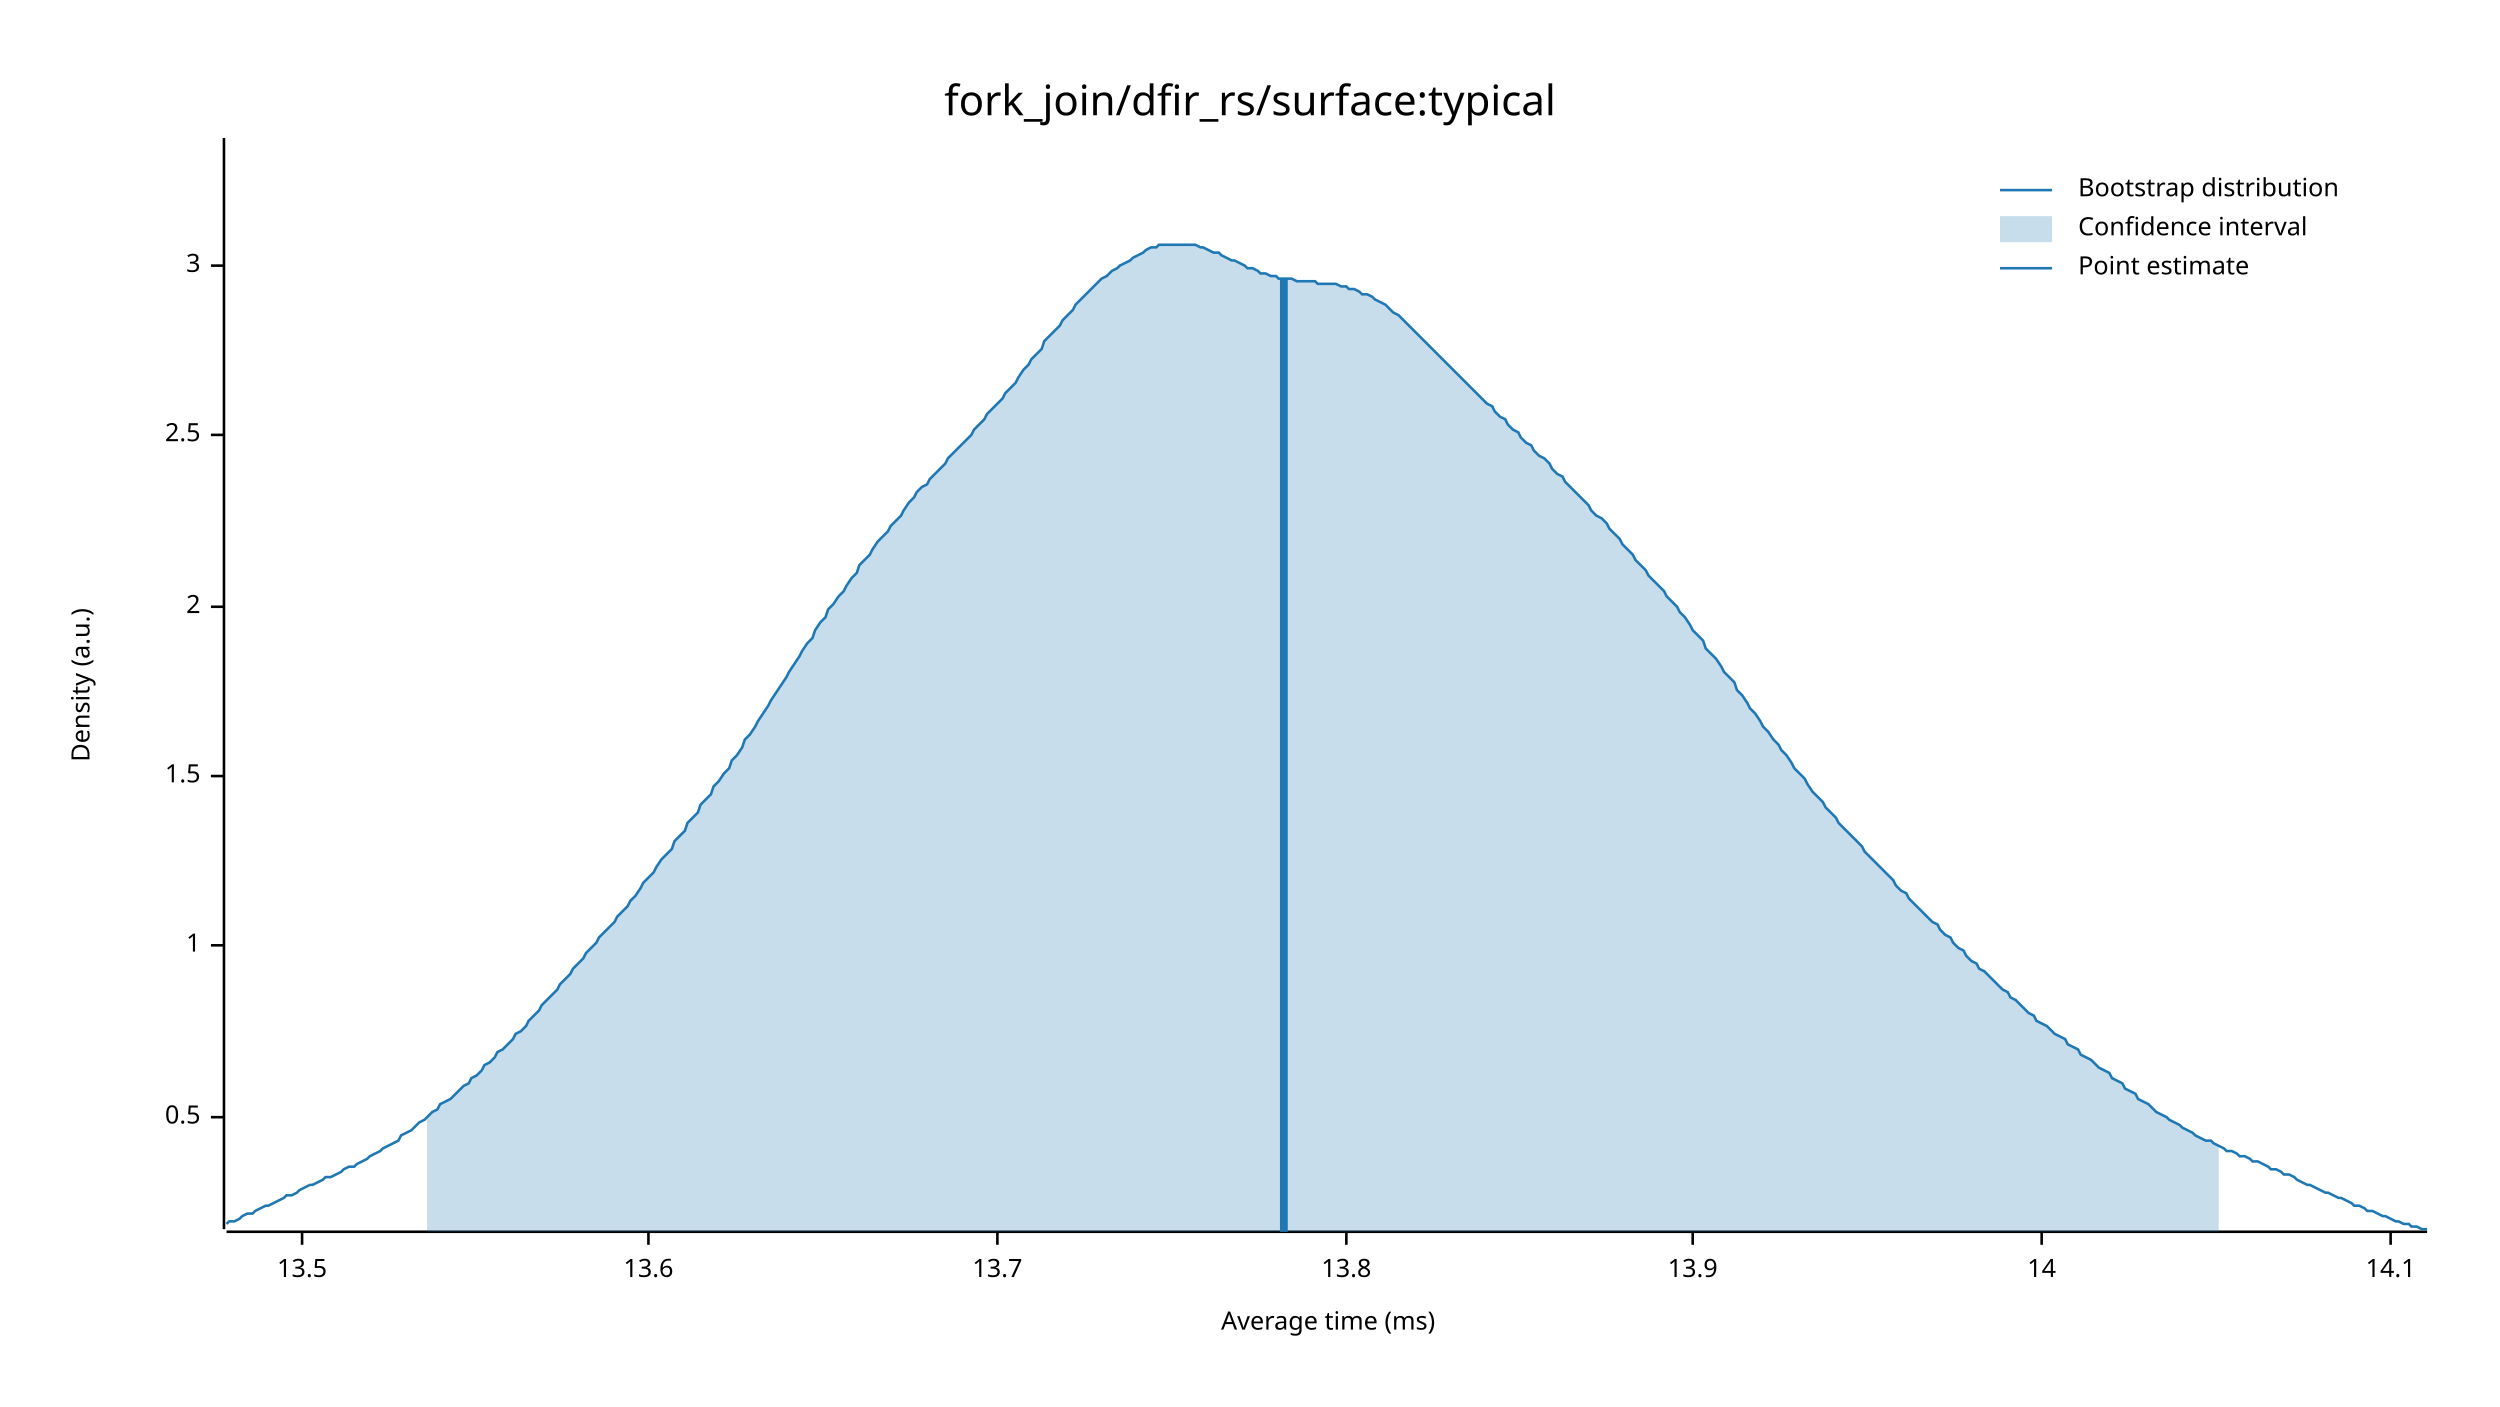
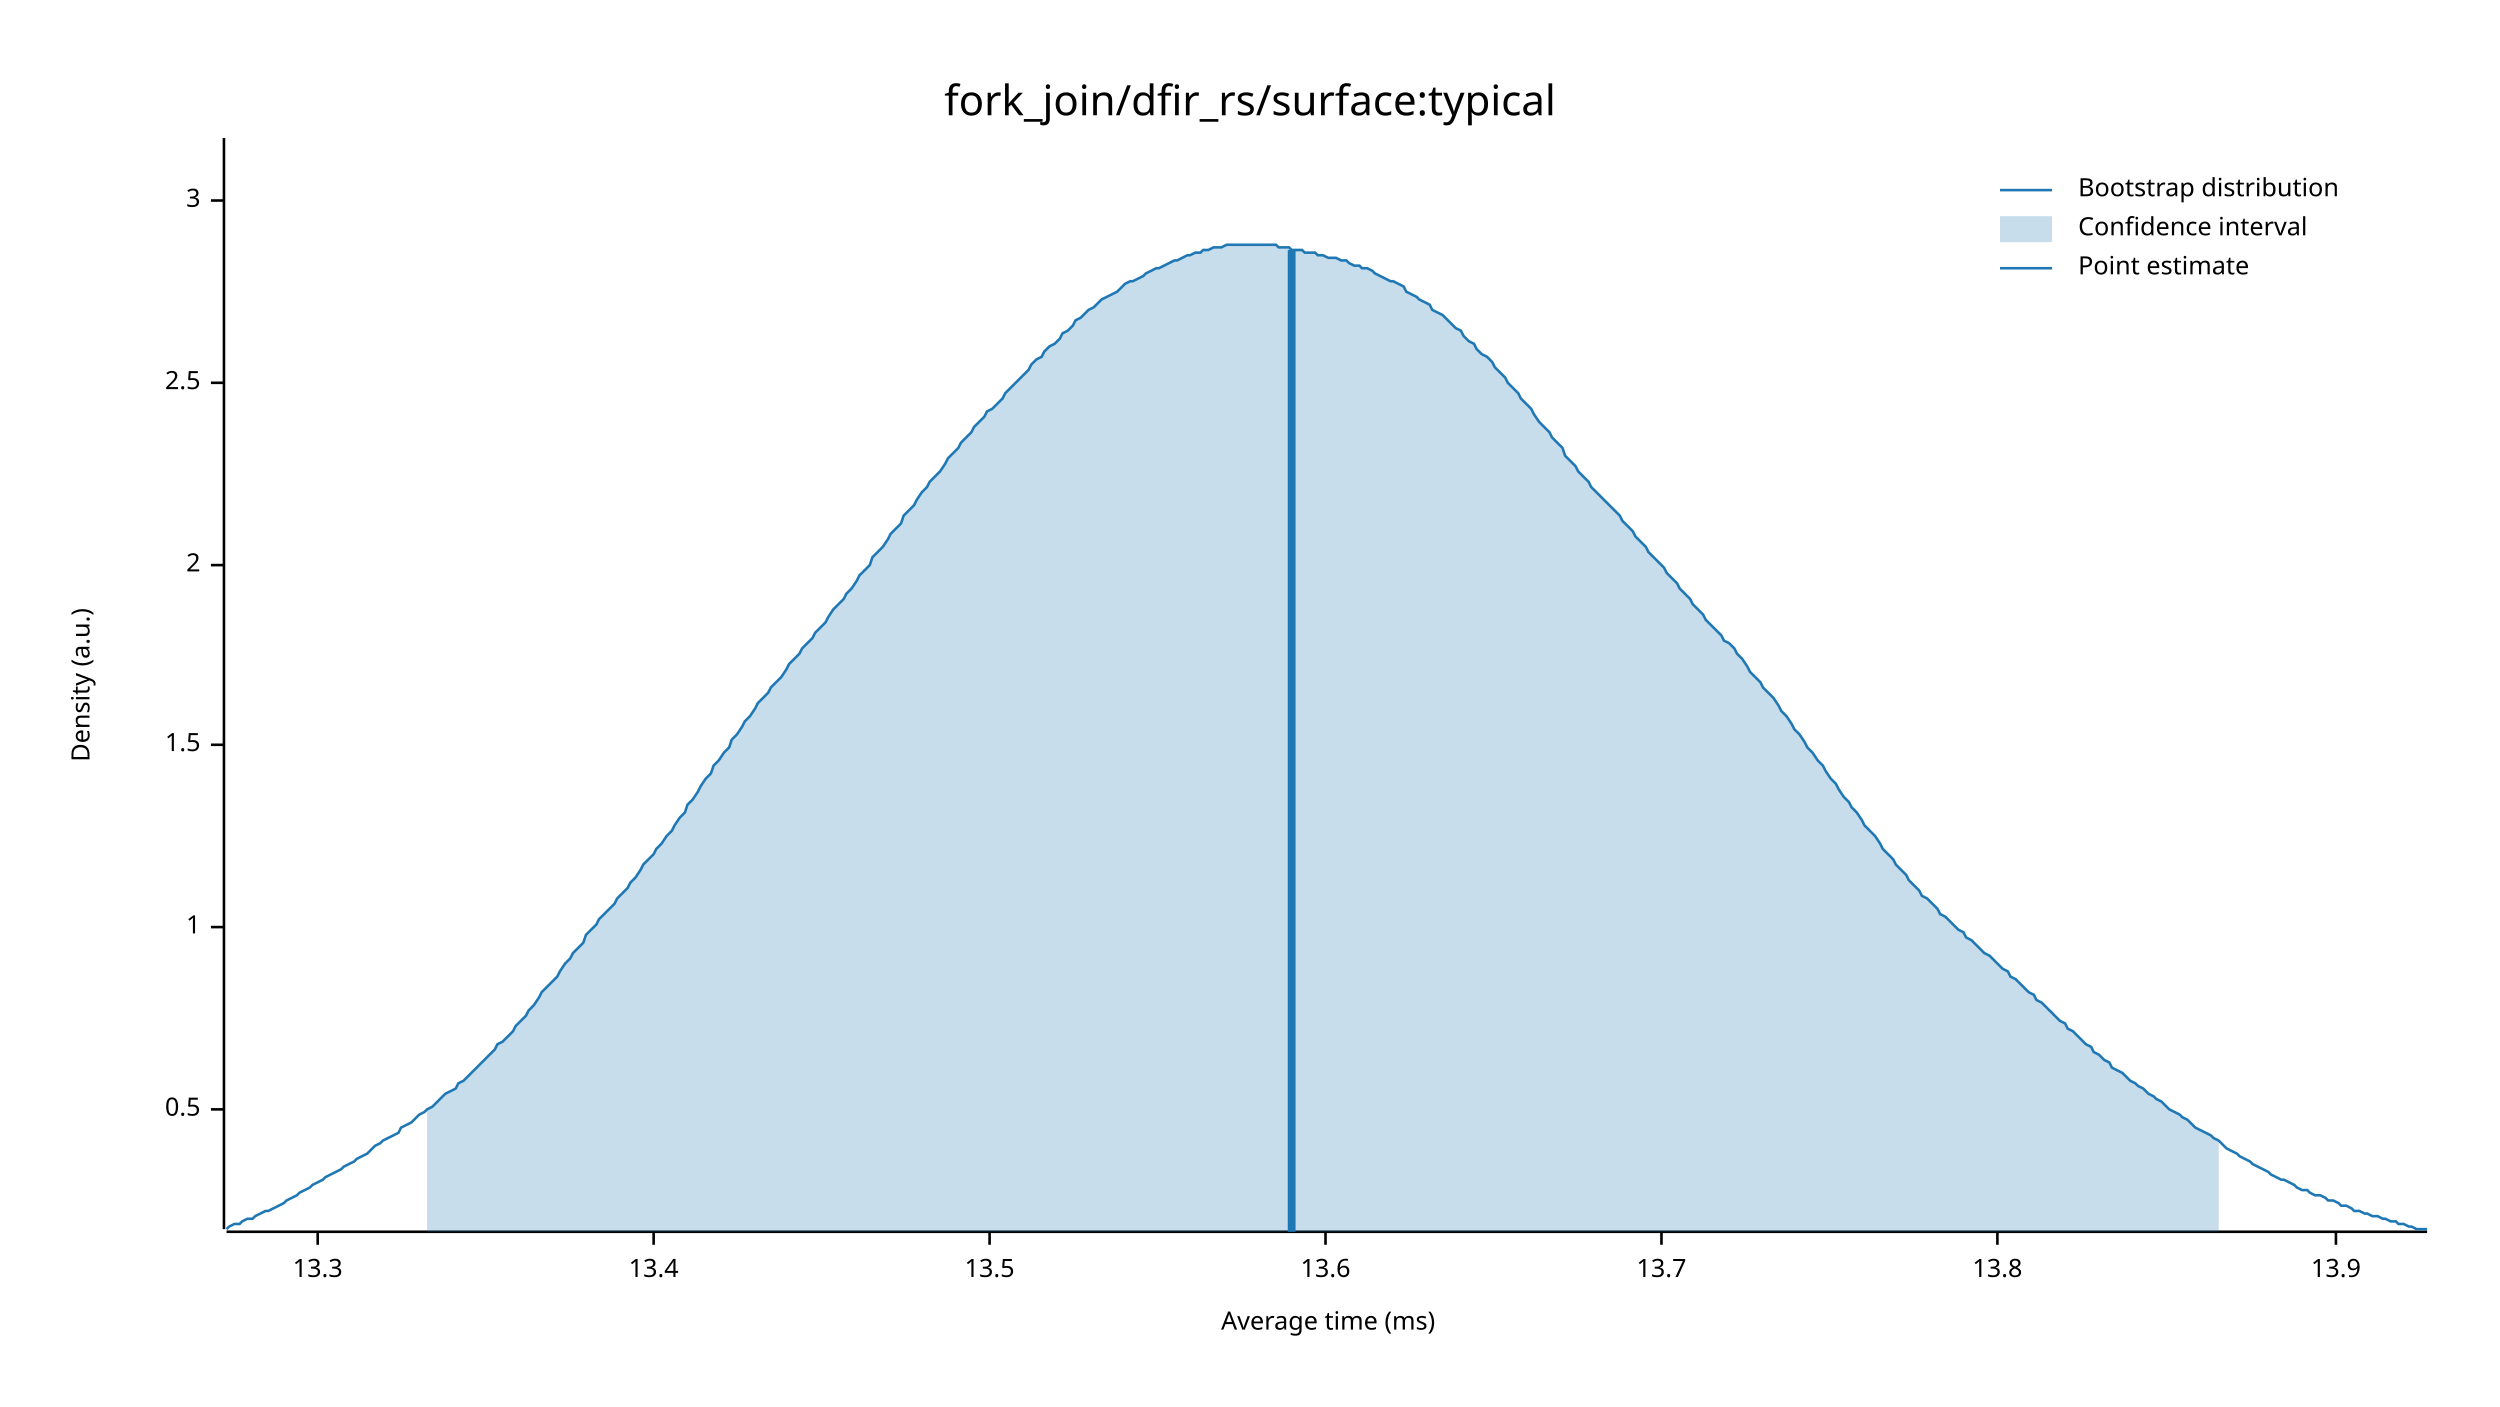
<svg xmlns="http://www.w3.org/2000/svg" width="960" height="540" viewBox="0 0 960 540">
  <text x="480" y="32" dy="0.76em" text-anchor="middle" font-family="sans-serif" font-size="16.129" opacity="1" fill="#000000">
fork_join/dfir_rs/surface:typical
</text>
  <text x="27" y="263" dy="0.76em" text-anchor="middle" font-family="sans-serif" font-size="9.677" opacity="1" fill="#000000" transform="rotate(270, 27, 263)">
Density (a.u.)
</text>
  <text x="510" y="513" dy="-0.5ex" text-anchor="middle" font-family="sans-serif" font-size="9.677" opacity="1" fill="#000000">
Average time (ms)
</text>
  <polyline fill="none" opacity="1" stroke="#000000" stroke-width="1" points="86,53 86,472 " />
-   <text x="77" y="429" dy="0.5ex" text-anchor="end" font-family="sans-serif" font-size="9.677" opacity="1" fill="#000000">
+   <text x="77" y="426" dy="0.5ex" text-anchor="end" font-family="sans-serif" font-size="9.677" opacity="1" fill="#000000">
0.5
</text>
-   <polyline fill="none" opacity="1" stroke="#000000" stroke-width="1" points="81,429 86,429 " />
-   <text x="77" y="363" dy="0.5ex" text-anchor="end" font-family="sans-serif" font-size="9.677" opacity="1" fill="#000000">
+   <polyline fill="none" opacity="1" stroke="#000000" stroke-width="1" points="81,426 86,426 " />
+   <text x="77" y="356" dy="0.5ex" text-anchor="end" font-family="sans-serif" font-size="9.677" opacity="1" fill="#000000">
1
</text>
-   <polyline fill="none" opacity="1" stroke="#000000" stroke-width="1" points="81,363 86,363 " />
-   <text x="77" y="298" dy="0.5ex" text-anchor="end" font-family="sans-serif" font-size="9.677" opacity="1" fill="#000000">
+   <polyline fill="none" opacity="1" stroke="#000000" stroke-width="1" points="81,356 86,356 " />
+   <text x="77" y="286" dy="0.5ex" text-anchor="end" font-family="sans-serif" font-size="9.677" opacity="1" fill="#000000">
1.5
</text>
-   <polyline fill="none" opacity="1" stroke="#000000" stroke-width="1" points="81,298 86,298 " />
-   <text x="77" y="233" dy="0.5ex" text-anchor="end" font-family="sans-serif" font-size="9.677" opacity="1" fill="#000000">
+   <polyline fill="none" opacity="1" stroke="#000000" stroke-width="1" points="81,286 86,286 " />
+   <text x="77" y="217" dy="0.5ex" text-anchor="end" font-family="sans-serif" font-size="9.677" opacity="1" fill="#000000">
2
</text>
-   <polyline fill="none" opacity="1" stroke="#000000" stroke-width="1" points="81,233 86,233 " />
-   <text x="77" y="167" dy="0.5ex" text-anchor="end" font-family="sans-serif" font-size="9.677" opacity="1" fill="#000000">
+   <polyline fill="none" opacity="1" stroke="#000000" stroke-width="1" points="81,217 86,217 " />
+   <text x="77" y="147" dy="0.5ex" text-anchor="end" font-family="sans-serif" font-size="9.677" opacity="1" fill="#000000">
2.5
</text>
-   <polyline fill="none" opacity="1" stroke="#000000" stroke-width="1" points="81,167 86,167 " />
-   <text x="77" y="102" dy="0.5ex" text-anchor="end" font-family="sans-serif" font-size="9.677" opacity="1" fill="#000000">
+   <polyline fill="none" opacity="1" stroke="#000000" stroke-width="1" points="81,147 86,147 " />
+   <text x="77" y="77" dy="0.5ex" text-anchor="end" font-family="sans-serif" font-size="9.677" opacity="1" fill="#000000">
3
</text>
-   <polyline fill="none" opacity="1" stroke="#000000" stroke-width="1" points="81,102 86,102 " />
+   <polyline fill="none" opacity="1" stroke="#000000" stroke-width="1" points="81,77 86,77 " />
  <polyline fill="none" opacity="1" stroke="#000000" stroke-width="1" points="87,473 932,473 " />
-   <text x="116" y="483" dy="0.76em" text-anchor="middle" font-family="sans-serif" font-size="9.677" opacity="1" fill="#000000">
+   <text x="122" y="483" dy="0.76em" text-anchor="middle" font-family="sans-serif" font-size="9.677" opacity="1" fill="#000000">
+ 13.3
+ </text>
+   <polyline fill="none" opacity="1" stroke="#000000" stroke-width="1" points="122,473 122,478 " />
+   <text x="251" y="483" dy="0.76em" text-anchor="middle" font-family="sans-serif" font-size="9.677" opacity="1" fill="#000000">
+ 13.4
+ </text>
+   <polyline fill="none" opacity="1" stroke="#000000" stroke-width="1" points="251,473 251,478 " />
+   <text x="380" y="483" dy="0.76em" text-anchor="middle" font-family="sans-serif" font-size="9.677" opacity="1" fill="#000000">
13.5
</text>
-   <polyline fill="none" opacity="1" stroke="#000000" stroke-width="1" points="116,473 116,478 " />
-   <text x="249" y="483" dy="0.76em" text-anchor="middle" font-family="sans-serif" font-size="9.677" opacity="1" fill="#000000">
+   <polyline fill="none" opacity="1" stroke="#000000" stroke-width="1" points="380,473 380,478 " />
+   <text x="509" y="483" dy="0.76em" text-anchor="middle" font-family="sans-serif" font-size="9.677" opacity="1" fill="#000000">
13.6
</text>
-   <polyline fill="none" opacity="1" stroke="#000000" stroke-width="1" points="249,473 249,478 " />
-   <text x="383" y="483" dy="0.76em" text-anchor="middle" font-family="sans-serif" font-size="9.677" opacity="1" fill="#000000">
+   <polyline fill="none" opacity="1" stroke="#000000" stroke-width="1" points="509,473 509,478 " />
+   <text x="638" y="483" dy="0.76em" text-anchor="middle" font-family="sans-serif" font-size="9.677" opacity="1" fill="#000000">
13.7
</text>
-   <polyline fill="none" opacity="1" stroke="#000000" stroke-width="1" points="383,473 383,478 " />
-   <text x="517" y="483" dy="0.76em" text-anchor="middle" font-family="sans-serif" font-size="9.677" opacity="1" fill="#000000">
+   <polyline fill="none" opacity="1" stroke="#000000" stroke-width="1" points="638,473 638,478 " />
+   <text x="767" y="483" dy="0.76em" text-anchor="middle" font-family="sans-serif" font-size="9.677" opacity="1" fill="#000000">
13.8
</text>
-   <polyline fill="none" opacity="1" stroke="#000000" stroke-width="1" points="517,473 517,478 " />
-   <text x="650" y="483" dy="0.76em" text-anchor="middle" font-family="sans-serif" font-size="9.677" opacity="1" fill="#000000">
+   <polyline fill="none" opacity="1" stroke="#000000" stroke-width="1" points="767,473 767,478 " />
+   <text x="897" y="483" dy="0.76em" text-anchor="middle" font-family="sans-serif" font-size="9.677" opacity="1" fill="#000000">
13.9
</text>
-   <polyline fill="none" opacity="1" stroke="#000000" stroke-width="1" points="650,473 650,478 " />
-   <text x="784" y="483" dy="0.76em" text-anchor="middle" font-family="sans-serif" font-size="9.677" opacity="1" fill="#000000">
- 14
- </text>
-   <polyline fill="none" opacity="1" stroke="#000000" stroke-width="1" points="784,473 784,478 " />
-   <text x="918" y="483" dy="0.76em" text-anchor="middle" font-family="sans-serif" font-size="9.677" opacity="1" fill="#000000">
- 14.1
- </text>
-   <polyline fill="none" opacity="1" stroke="#000000" stroke-width="1" points="918,473 918,478 " />
-   <polyline fill="none" opacity="1" stroke="#1F78B4" stroke-width="1" points="87,470 88,469 90,469 92,468 93,467 95,466 97,466 98,465 100,464 102,463 103,463 105,462 107,461 109,460 110,459 112,459 114,458 115,457 117,456 119,455 120,455 122,454 124,453 125,452 127,452 129,451 131,450 132,449 134,448 136,448 137,447 139,446 141,445 142,444 144,443 146,442 147,441 149,440 151,439 153,438 154,436 156,435 158,434 159,433 161,431 163,430 164,429 166,427 168,426 169,424 171,423 173,422 175,420 176,419 178,417 180,416 181,414 183,413 185,411 186,409 188,408 190,406 191,404 193,403 195,401 197,399 198,397 200,396 202,394 203,392 205,390 207,388 208,386 210,384 212,382 214,380 215,378 217,376 219,374 220,372 222,370 224,368 225,366 227,364 229,362 230,360 232,358 234,356 236,354 237,352 239,350 241,348 242,346 244,344 246,341 247,339 249,337 251,335 252,333 254,330 256,328 258,326 259,323 261,321 263,319 264,316 266,314 268,312 269,309 271,307 273,305 274,302 276,300 278,297 280,295 281,292 283,290 285,287 286,284 288,282 290,279 291,277 293,274 295,271 296,269 298,266 300,263 302,260 303,258 305,255 307,252 308,250 310,247 312,245 313,242 315,239 317,237 318,234 320,232 322,229 324,227 325,225 327,222 329,220 330,217 332,215 334,213 335,211 337,208 339,206 341,204 342,202 344,200 346,198 347,196 349,193 351,191 352,189 354,187 356,186 357,184 359,182 361,180 363,178 364,176 366,174 368,172 369,171 371,169 373,167 374,165 376,163 378,161 379,159 381,157 383,155 385,153 386,151 388,149 390,147 391,145 393,142 395,140 396,138 398,136 400,134 401,131 403,129 405,127 407,125 408,123 410,121 412,119 413,117 415,115 417,113 418,112 420,110 422,108 423,107 425,106 427,104 429,103 430,102 432,101 434,100 435,99 437,98 439,97 440,96 442,95 444,95 445,94 447,94 449,94 451,94 452,94 454,94 456,94 457,94 459,94 461,95 462,95 464,96 466,97 468,97 469,98 471,99 473,100 474,100 476,101 478,102 479,103 481,103 483,104 484,105 486,105 488,106 490,106 491,107 493,107 495,107 496,107 498,108 500,108 501,108 503,108 505,108 506,109 508,109 510,109 512,109 513,109 515,110 517,110 518,111 520,111 522,112 523,113 525,113 527,114 528,115 530,116 532,117 534,119 535,120 537,121 539,123 540,124 542,126 544,128 545,129 547,131 549,133 550,134 552,136 554,138 556,140 557,141 559,143 561,145 562,146 564,148 566,150 567,151 569,153 571,155 573,156 574,158 576,160 578,161 579,163 581,165 583,166 584,168 586,170 588,171 589,173 591,175 593,176 595,178 596,180 598,182 600,183 601,185 603,187 605,189 606,190 608,192 610,194 611,196 613,198 615,199 617,201 618,203 620,205 622,207 623,209 625,211 627,213 628,215 630,217 632,219 633,221 635,223 637,225 639,227 640,229 642,231 644,233 645,235 647,237 649,240 650,242 652,244 654,246 655,249 657,251 659,253 661,256 662,258 664,260 666,262 667,265 669,267 671,270 672,272 674,274 676,277 677,279 679,281 681,284 683,286 684,288 686,290 688,293 689,295 691,297 693,299 694,301 696,304 698,306 700,308 701,310 703,312 705,314 706,316 708,318 710,320 711,321 713,323 715,325 716,327 718,329 720,331 722,333 723,334 725,336 727,338 728,340 730,342 732,343 733,345 735,347 737,349 738,350 740,352 742,354 744,355 745,357 747,359 749,360 750,362 752,364 754,365 755,367 757,369 759,370 760,372 762,373 764,375 766,377 767,378 769,380 771,381 772,383 774,384 776,386 777,387 779,389 781,390 782,392 784,393 786,394 788,396 789,397 791,398 793,399 794,401 796,402 798,403 799,405 801,406 803,407 804,408 806,410 808,411 810,412 811,414 813,415 815,416 816,418 818,419 820,420 821,422 823,423 825,424 827,426 828,427 830,428 832,429 833,430 835,431 837,432 838,433 840,434 842,435 843,436 845,437 847,438 849,438 850,439 852,440 854,441 855,442 857,442 859,443 860,444 862,444 864,445 865,446 867,446 869,447 871,448 872,449 874,449 876,450 877,451 879,451 881,452 882,453 884,454 886,455 887,455 889,456 891,457 893,458 894,458 896,459 898,460 899,460 901,461 903,462 904,463 906,463 908,464 909,465 911,465 913,466 915,467 916,467 918,468 920,469 921,469 923,470 925,470 926,471 928,471 930,472 932,472 " />
-   <polygon opacity="0.25" fill="#1F78B4" points="164,429 166,427 168,426 169,424 171,423 173,422 175,420 176,419 178,417 180,416 181,414 183,413 185,411 186,409 188,408 190,406 191,404 193,403 195,401 197,399 198,397 200,396 202,394 203,392 205,390 207,388 208,386 210,384 212,382 214,380 215,378 217,376 219,374 220,372 222,370 224,368 225,366 227,364 229,362 230,360 232,358 234,356 236,354 237,352 239,350 241,348 242,346 244,344 246,341 247,339 249,337 251,335 252,333 254,330 256,328 258,326 259,323 261,321 263,319 264,316 266,314 268,312 269,309 271,307 273,305 274,302 276,300 278,297 280,295 281,292 283,290 285,287 286,284 288,282 290,279 291,277 293,274 295,271 296,269 298,266 300,263 302,260 303,258 305,255 307,252 308,250 310,247 312,245 313,242 315,239 317,237 318,234 320,232 322,229 324,227 325,225 327,222 329,220 330,217 332,215 334,213 335,211 337,208 339,206 341,204 342,202 344,200 346,198 347,196 349,193 351,191 352,189 354,187 356,186 357,184 359,182 361,180 363,178 364,176 366,174 368,172 369,171 371,169 373,167 374,165 376,163 378,161 379,159 381,157 383,155 385,153 386,151 388,149 390,147 391,145 393,142 395,140 396,138 398,136 400,134 401,131 403,129 405,127 407,125 408,123 410,121 412,119 413,117 415,115 417,113 418,112 420,110 422,108 423,107 425,106 427,104 429,103 430,102 432,101 434,100 435,99 437,98 439,97 440,96 442,95 444,95 445,94 447,94 449,94 451,94 452,94 454,94 456,94 457,94 459,94 461,95 462,95 464,96 466,97 468,97 469,98 471,99 473,100 474,100 476,101 478,102 479,103 481,103 483,104 484,105 486,105 488,106 490,106 491,107 493,107 495,107 496,107 498,108 500,108 501,108 503,108 505,108 506,109 508,109 510,109 512,109 513,109 515,110 517,110 518,111 520,111 522,112 523,113 525,113 527,114 528,115 530,116 532,117 534,119 535,120 537,121 539,123 540,124 542,126 544,128 545,129 547,131 549,133 550,134 552,136 554,138 556,140 557,141 559,143 561,145 562,146 564,148 566,150 567,151 569,153 571,155 573,156 574,158 576,160 578,161 579,163 581,165 583,166 584,168 586,170 588,171 589,173 591,175 593,176 595,178 596,180 598,182 600,183 601,185 603,187 605,189 606,190 608,192 610,194 611,196 613,198 615,199 617,201 618,203 620,205 622,207 623,209 625,211 627,213 628,215 630,217 632,219 633,221 635,223 637,225 639,227 640,229 642,231 644,233 645,235 647,237 649,240 650,242 652,244 654,246 655,249 657,251 659,253 661,256 662,258 664,260 666,262 667,265 669,267 671,270 672,272 674,274 676,277 677,279 679,281 681,284 683,286 684,288 686,290 688,293 689,295 691,297 693,299 694,301 696,304 698,306 700,308 701,310 703,312 705,314 706,316 708,318 710,320 711,321 713,323 715,325 716,327 718,329 720,331 722,333 723,334 725,336 727,338 728,340 730,342 732,343 733,345 735,347 737,349 738,350 740,352 742,354 744,355 745,357 747,359 749,360 750,362 752,364 754,365 755,367 757,369 759,370 760,372 762,373 764,375 766,377 767,378 769,380 771,381 772,383 774,384 776,386 777,387 779,389 781,390 782,392 784,393 786,394 788,396 789,397 791,398 793,399 794,401 796,402 798,403 799,405 801,406 803,407 804,408 806,410 808,411 810,412 811,414 813,415 815,416 816,418 818,419 820,420 821,422 823,423 825,424 827,426 828,427 830,428 832,429 833,430 835,431 837,432 838,433 840,434 842,435 843,436 845,437 847,438 849,438 850,439 852,440 852,473 164,473 " />
-   <polyline fill="none" opacity="1" stroke="#1F78B4" stroke-width="3" points="493,473 493,107 " />
+   <polyline fill="none" opacity="1" stroke="#000000" stroke-width="1" points="897,473 897,478 " />
+   <polyline fill="none" opacity="1" stroke="#1F78B4" stroke-width="1" points="87,472 88,471 90,470 92,470 93,469 95,468 97,468 98,467 100,466 102,465 103,465 105,464 107,463 109,462 110,461 112,460 114,459 115,458 117,457 119,456 120,455 122,454 124,453 125,452 127,451 129,450 131,449 132,448 134,447 136,446 137,445 139,444 141,443 142,442 144,440 146,439 147,438 149,437 151,436 153,435 154,433 156,432 158,431 159,430 161,428 163,427 164,426 166,425 168,423 169,422 171,420 173,419 175,418 176,416 178,415 180,413 181,412 183,410 185,408 186,407 188,405 190,403 191,401 193,400 195,398 197,396 198,394 200,392 202,390 203,388 205,386 207,383 208,381 210,379 212,377 214,375 215,373 217,370 219,368 220,366 222,364 224,362 225,359 227,357 229,355 230,353 232,351 234,349 236,347 237,345 239,343 241,341 242,339 244,337 246,334 247,332 249,330 251,328 252,326 254,324 256,321 258,319 259,317 261,314 263,312 264,309 266,307 268,304 269,302 271,299 273,297 274,294 276,292 278,289 280,287 281,284 283,282 285,279 286,277 288,275 290,272 291,270 293,268 295,266 296,264 298,262 300,260 302,257 303,255 305,253 307,251 308,249 310,247 312,245 313,243 315,241 317,239 318,237 320,234 322,232 324,230 325,228 327,226 329,223 330,221 332,219 334,217 335,214 337,212 339,210 341,207 342,205 344,203 346,201 347,198 349,196 351,194 352,192 354,189 356,187 357,185 359,183 361,181 363,178 364,176 366,174 368,172 369,170 371,168 373,166 374,164 376,162 378,160 379,158 381,157 383,155 385,153 386,151 388,149 390,147 391,146 393,144 395,142 396,140 398,138 400,137 401,135 403,133 405,132 407,130 408,128 410,127 412,125 413,123 415,122 417,120 418,119 420,118 422,116 423,115 425,114 427,113 429,112 430,111 432,109 434,108 435,108 437,107 439,106 440,105 442,104 444,103 445,103 447,102 449,101 451,100 452,100 454,99 456,98 457,98 459,97 461,97 462,96 464,96 466,95 468,95 469,95 471,94 473,94 474,94 476,94 478,94 479,94 481,94 483,94 484,94 486,94 488,94 490,94 491,95 493,95 495,95 496,96 498,96 500,96 501,97 503,97 505,97 506,98 508,98 510,99 512,99 513,99 515,100 517,100 518,101 520,102 522,102 523,103 525,103 527,104 528,105 530,106 532,107 534,108 535,108 537,109 539,110 540,112 542,113 544,114 545,115 547,116 549,117 550,119 552,120 554,121 556,123 557,124 559,126 561,127 562,129 564,131 566,132 567,134 569,136 571,137 573,139 574,141 576,143 578,145 579,147 581,149 583,151 584,153 586,155 588,157 589,159 591,162 593,164 595,166 596,168 598,170 600,172 601,175 603,177 605,179 606,181 608,183 610,185 611,187 613,189 615,191 617,193 618,194 620,196 622,198 623,200 625,202 627,204 628,206 630,208 632,210 633,212 635,214 637,216 639,218 640,220 642,222 644,224 645,226 647,228 649,230 650,232 652,234 654,236 655,238 657,240 659,242 661,244 662,246 664,247 666,249 667,251 669,253 671,256 672,258 674,260 676,262 677,264 679,266 681,268 683,271 684,273 686,275 688,278 689,280 691,282 693,285 694,287 696,289 698,292 700,294 701,296 703,299 705,301 706,303 708,306 710,308 711,310 713,312 715,315 716,317 718,319 720,321 722,324 723,326 725,328 727,330 728,332 730,334 732,336 733,338 735,340 737,342 738,344 740,345 742,347 744,349 745,351 747,352 749,354 750,355 752,357 754,358 755,360 757,361 759,363 760,364 762,366 764,367 766,369 767,370 769,372 771,373 772,375 774,376 776,378 777,379 779,381 781,382 782,384 784,385 786,387 788,389 789,390 791,392 793,393 794,395 796,396 798,398 799,399 801,401 803,402 804,404 806,405 808,407 810,408 811,410 813,411 815,412 816,413 818,415 820,416 821,417 823,418 825,420 827,421 828,422 830,423 832,425 833,426 835,427 837,428 838,429 840,430 842,432 843,433 845,434 847,435 849,436 850,437 852,438 854,440 855,441 857,442 859,443 860,444 862,445 864,446 865,447 867,448 869,449 871,450 872,451 874,452 876,453 877,453 879,454 881,455 882,456 884,457 886,457 887,458 889,459 891,459 893,460 894,461 896,461 898,462 899,463 901,463 903,464 904,465 906,465 908,466 909,466 911,467 913,467 915,468 916,468 918,469 920,469 921,470 923,470 925,471 926,471 928,472 930,472 932,472 " />
+   <polygon opacity="0.25" fill="#1F78B4" points="164,426 166,425 168,423 169,422 171,420 173,419 175,418 176,416 178,415 180,413 181,412 183,410 185,408 186,407 188,405 190,403 191,401 193,400 195,398 197,396 198,394 200,392 202,390 203,388 205,386 207,383 208,381 210,379 212,377 214,375 215,373 217,370 219,368 220,366 222,364 224,362 225,359 227,357 229,355 230,353 232,351 234,349 236,347 237,345 239,343 241,341 242,339 244,337 246,334 247,332 249,330 251,328 252,326 254,324 256,321 258,319 259,317 261,314 263,312 264,309 266,307 268,304 269,302 271,299 273,297 274,294 276,292 278,289 280,287 281,284 283,282 285,279 286,277 288,275 290,272 291,270 293,268 295,266 296,264 298,262 300,260 302,257 303,255 305,253 307,251 308,249 310,247 312,245 313,243 315,241 317,239 318,237 320,234 322,232 324,230 325,228 327,226 329,223 330,221 332,219 334,217 335,214 337,212 339,210 341,207 342,205 344,203 346,201 347,198 349,196 351,194 352,192 354,189 356,187 357,185 359,183 361,181 363,178 364,176 366,174 368,172 369,170 371,168 373,166 374,164 376,162 378,160 379,158 381,157 383,155 385,153 386,151 388,149 390,147 391,146 393,144 395,142 396,140 398,138 400,137 401,135 403,133 405,132 407,130 408,128 410,127 412,125 413,123 415,122 417,120 418,119 420,118 422,116 423,115 425,114 427,113 429,112 430,111 432,109 434,108 435,108 437,107 439,106 440,105 442,104 444,103 445,103 447,102 449,101 451,100 452,100 454,99 456,98 457,98 459,97 461,97 462,96 464,96 466,95 468,95 469,95 471,94 473,94 474,94 476,94 478,94 479,94 481,94 483,94 484,94 486,94 488,94 490,94 491,95 493,95 495,95 496,96 498,96 500,96 501,97 503,97 505,97 506,98 508,98 510,99 512,99 513,99 515,100 517,100 518,101 520,102 522,102 523,103 525,103 527,104 528,105 530,106 532,107 534,108 535,108 537,109 539,110 540,112 542,113 544,114 545,115 547,116 549,117 550,119 552,120 554,121 556,123 557,124 559,126 561,127 562,129 564,131 566,132 567,134 569,136 571,137 573,139 574,141 576,143 578,145 579,147 581,149 583,151 584,153 586,155 588,157 589,159 591,162 593,164 595,166 596,168 598,170 600,172 601,175 603,177 605,179 606,181 608,183 610,185 611,187 613,189 615,191 617,193 618,194 620,196 622,198 623,200 625,202 627,204 628,206 630,208 632,210 633,212 635,214 637,216 639,218 640,220 642,222 644,224 645,226 647,228 649,230 650,232 652,234 654,236 655,238 657,240 659,242 661,244 662,246 664,247 666,249 667,251 669,253 671,256 672,258 674,260 676,262 677,264 679,266 681,268 683,271 684,273 686,275 688,278 689,280 691,282 693,285 694,287 696,289 698,292 700,294 701,296 703,299 705,301 706,303 708,306 710,308 711,310 713,312 715,315 716,317 718,319 720,321 722,324 723,326 725,328 727,330 728,332 730,334 732,336 733,338 735,340 737,342 738,344 740,345 742,347 744,349 745,351 747,352 749,354 750,355 752,357 754,358 755,360 757,361 759,363 760,364 762,366 764,367 766,369 767,370 769,372 771,373 772,375 774,376 776,378 777,379 779,381 781,382 782,384 784,385 786,387 788,389 789,390 791,392 793,393 794,395 796,396 798,398 799,399 801,401 803,402 804,404 806,405 808,407 810,408 811,410 813,411 815,412 816,413 818,415 820,416 821,417 823,418 825,420 827,421 828,422 830,423 832,425 833,426 835,427 837,428 838,429 840,430 842,432 843,433 845,434 847,435 849,436 850,437 852,438 852,473 164,473 " />
+   <polyline fill="none" opacity="1" stroke="#1F78B4" stroke-width="3" points="496,473 496,96 " />
  <text x="798" y="68" dy="0.76em" text-anchor="start" font-family="sans-serif" font-size="9.677" opacity="1" fill="#000000">
Bootstrap distribution
</text>
  <text x="798" y="83" dy="0.76em" text-anchor="start" font-family="sans-serif" font-size="9.677" opacity="1" fill="#000000">
Confidence interval
</text>
  <text x="798" y="98" dy="0.76em" text-anchor="start" font-family="sans-serif" font-size="9.677" opacity="1" fill="#000000">
Point estimate
</text>
  <polyline fill="none" opacity="1" stroke="#1F78B4" stroke-width="1" points="768,73 788,73 " />
  <rect x="768" y="83" width="20" height="10" opacity="0.25" fill="#1F78B4" stroke="none" />
  <polyline fill="none" opacity="1" stroke="#1F78B4" stroke-width="1" points="768,103 788,103 " />
</svg>
